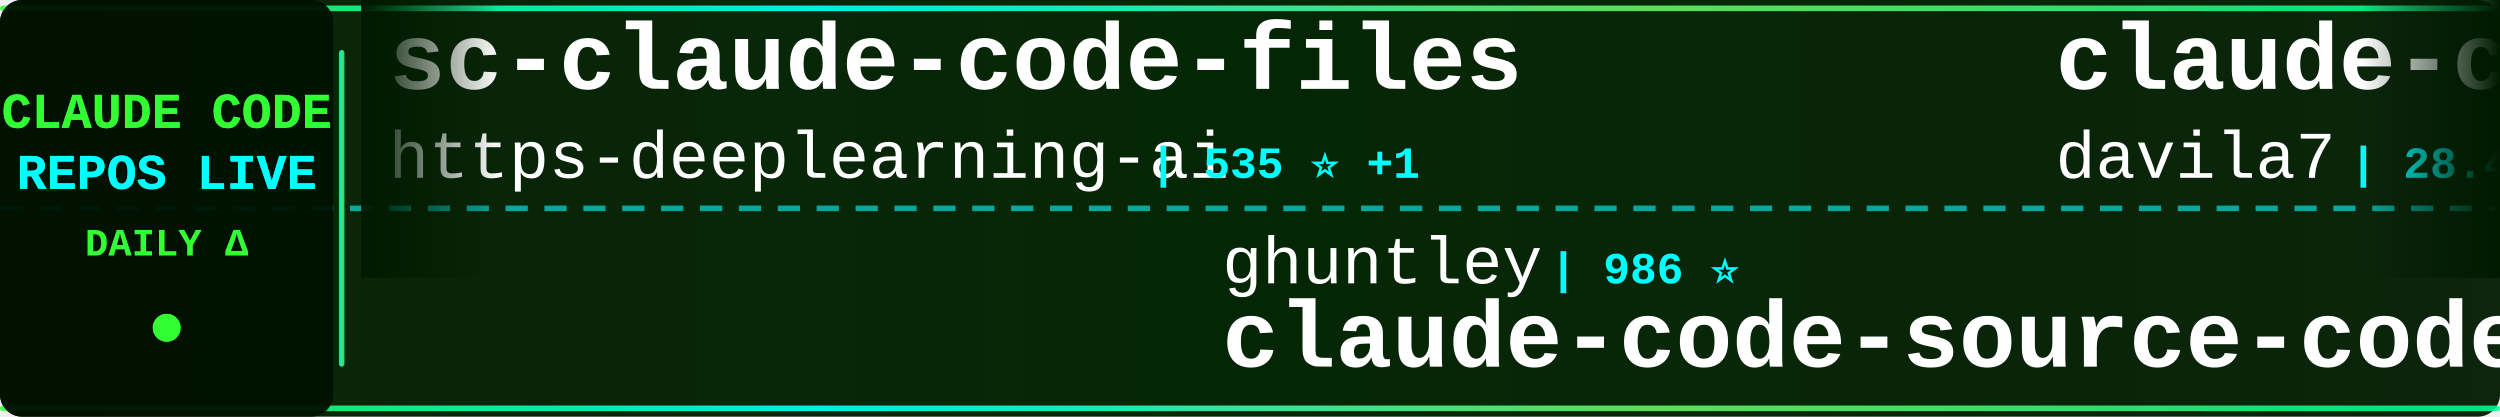
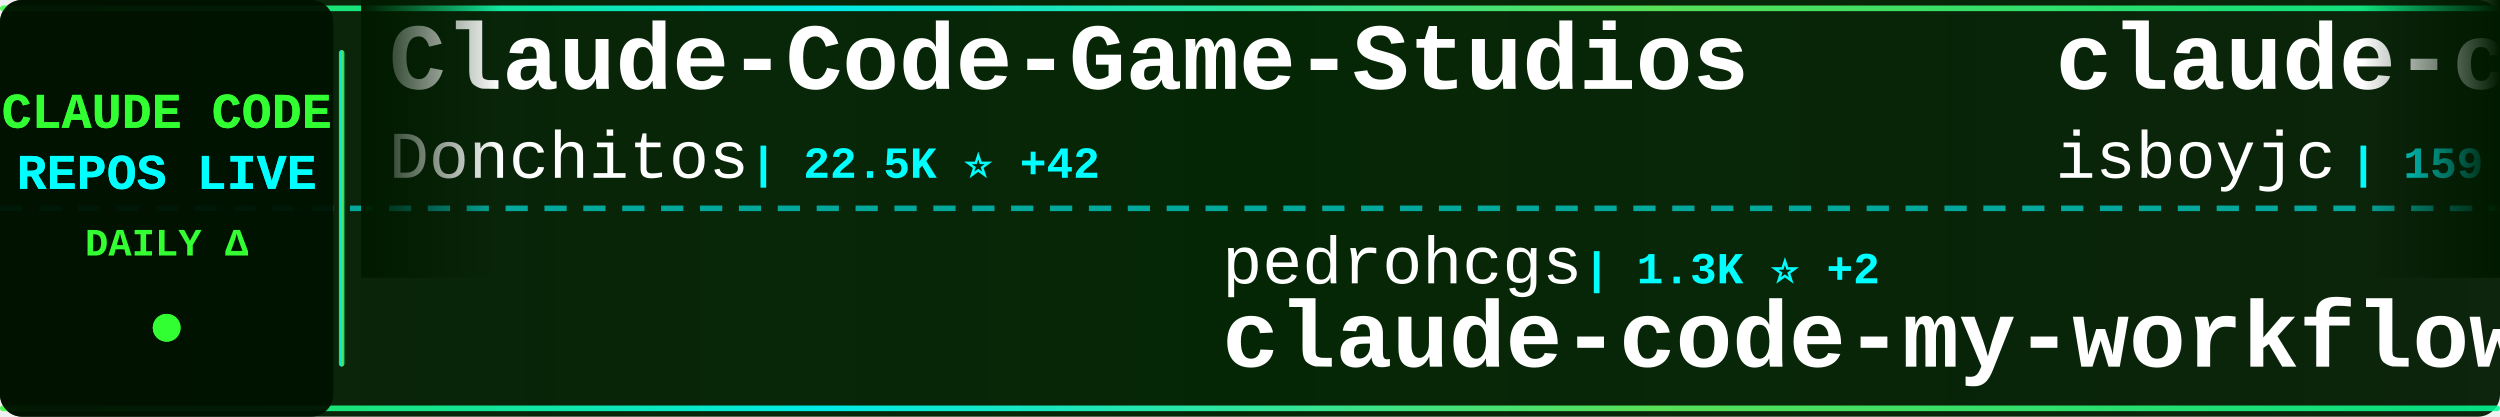
<svg xmlns="http://www.w3.org/2000/svg" width="900" height="150">
  <defs>
    <linearGradient id="tickerBg" x1="0%" y1="0%" x2="100%" y2="0%">
      <stop offset="0%" style="stop-color:#001a00;stop-opacity:0.95" />
      <stop offset="50%" style="stop-color:#002200;stop-opacity:0.98" />
      <stop offset="100%" style="stop-color:#001a00;stop-opacity:0.95" />
    </linearGradient>
    <linearGradient id="borderGrad" x1="0%" y1="0%" x2="100%" y2="0%">
      <stop offset="0%" style="stop-color:#33ff33;stop-opacity:0.85">
        <animate attributeName="stop-opacity" values="0.85;1;0.85" dur="2s" repeatCount="indefinite" />
      </stop>
      <stop offset="33%" style="stop-color:#00ffff;stop-opacity:0.9">
        <animate attributeName="stop-opacity" values="0.9;1;0.9" dur="2.2s" repeatCount="indefinite" />
      </stop>
      <stop offset="66%" style="stop-color:#66ff66;stop-opacity:0.85">
        <animate attributeName="stop-opacity" values="0.85;1;0.85" dur="1.8s" repeatCount="indefinite" />
      </stop>
      <stop offset="100%" style="stop-color:#00ff99;stop-opacity:0.85">
        <animate attributeName="stop-opacity" values="0.85;1;0.85" dur="2s" repeatCount="indefinite" />
      </stop>
    </linearGradient>
    <filter id="textGlow">
      <feGaussianBlur stdDeviation="0.1" result="coloredBlur" />
      <feMerge>
        <feMergeNode in="coloredBlur" />
        <feMergeNode in="SourceGraphic" />
      </feMerge>
    </filter>
    <filter id="metricGlow">
      <feGaussianBlur stdDeviation="0.2" result="coloredBlur" />
      <feMerge>
        <feMergeNode in="coloredBlur" />
        <feMergeNode in="SourceGraphic" />
      </feMerge>
    </filter>
    <linearGradient id="leftFade" x1="0%" y1="0%" x2="100%" y2="0%">
      <stop offset="0%" style="stop-color:#001a00;stop-opacity:1" />
      <stop offset="100%" style="stop-color:#001a00;stop-opacity:0" />
    </linearGradient>
    <linearGradient id="rightFade" x1="0%" y1="0%" x2="100%" y2="0%">
      <stop offset="0%" style="stop-color:#001a00;stop-opacity:0" />
      <stop offset="100%" style="stop-color:#001a00;stop-opacity:1" />
    </linearGradient>
  </defs>
  <rect width="900" height="150" fill="url(#tickerBg)" rx="8" />
  <rect x="0" y="2" width="900" height="2" fill="url(#borderGrad)" rx="1" />
  <rect x="0" y="146" width="900" height="2" fill="url(#borderGrad)" rx="1" />
  <line x1="0" y1="75" x2="900" y2="75" stroke="#00ffff" stroke-width="2" stroke-dasharray="8 6" opacity="0.6" />
  <rect x="0" y="0" width="120" height="150" fill="#001100" opacity="0.95" rx="8" />
  <text x="60" y="46" font-family="'Courier New', monospace" font-size="18" font-weight="bold" fill="#33ff33" text-anchor="middle" filter="url(#textGlow)">
    CLAUDE CODE
  </text>
  <text x="60" y="68" font-family="'Courier New', monospace" font-size="18" font-weight="bold" fill="#00ffff" text-anchor="middle" filter="url(#textGlow)">
    REPOS LIVE
  </text>
  <text x="60" y="92" font-family="'Courier New', monospace" font-size="14" font-weight="bold" fill="#33ff33" text-anchor="middle">
    DAILY Δ
  </text>
  <circle cx="60" cy="118" r="5" fill="#33ff33" filter="url(#metricGlow)">
    <animate attributeName="r" values="4;6;4" dur="1.5s" repeatCount="indefinite" />
    <animate attributeName="opacity" values="0.6;1;0.6" dur="1.5s" repeatCount="indefinite" />
  </circle>
  <rect x="122" y="18" width="2" height="114" fill="url(#borderGrad)" rx="1" />
  <clipPath id="tickerClip">
    <rect x="130" y="0" width="770" height="150" />
  </clipPath>
  <g clip-path="url(#tickerClip)">
    <g id="tickerItems">
      <animateTransform attributeName="transform" attributeType="XML" type="translate" from="0 0" to="-3000 0" dur="54s" repeatCount="indefinite" />
      <g transform="translate(0, 0)">
-         <text x="140" y="32" font-family="'Courier New', monospace" font-size="34" font-weight="bold" fill="#ffffff">sc-claude-code-files</text>
-         <text x="140" y="64" font-family="'Courier New', monospace" font-size="24" font-weight="normal" fill="#ffffff" opacity="1.0">https-deeplearning-ai</text>
-         <text x="414" y="64" font-family="'Courier New', monospace" font-size="16" font-weight="bold" fill="#00ffff"> | 535 ⭐ +1</text>
+         <text x="140" y="32" font-family="'Courier New', monospace" font-size="34" font-weight="bold" fill="#ffffff">Claude-Code-Game-Studios</text>
+         <text x="140" y="64" font-family="'Courier New', monospace" font-size="24" font-weight="normal" fill="#ffffff" opacity="1.0">Donchitos</text>
+         <text x="270" y="64" font-family="'Courier New', monospace" font-size="16" font-weight="bold" fill="#00ffff"> | 22.5K ⭐ +42</text>
      </g>
      <g transform="translate(300, 0)">
-         <text x="140" y="102" font-family="'Courier New', monospace" font-size="24" font-weight="normal" fill="#ffffff" opacity="1.0">ghuntley</text>
-         <text x="258" y="102" font-family="'Courier New', monospace" font-size="16" font-weight="bold" fill="#00ffff"> | 986 ⭐</text>
-         <text x="140" y="132" font-family="'Courier New', monospace" font-size="34" font-weight="bold" fill="#ffffff">claude-code-source-code-...</text>
+         <text x="140" y="102" font-family="'Courier New', monospace" font-size="24" font-weight="normal" fill="#ffffff" opacity="1.0">pedrohcgs</text>
+         <text x="270" y="102" font-family="'Courier New', monospace" font-size="16" font-weight="bold" fill="#00ffff"> | 1.3K ⭐ +2</text>
+         <text x="140" y="132" font-family="'Courier New', monospace" font-size="34" font-weight="bold" fill="#ffffff">claude-code-my-workflow</text>
      </g>
      <g transform="translate(600, 0)">
-         <text x="140" y="32" font-family="'Courier New', monospace" font-size="34" font-weight="bold" fill="#ffffff">claude-code-templates</text>
-         <text x="140" y="64" font-family="'Courier New', monospace" font-size="24" font-weight="normal" fill="#ffffff" opacity="1.0">davila7</text>
-         <text x="246" y="64" font-family="'Courier New', monospace" font-size="16" font-weight="bold" fill="#00ffff"> | 28.4K ⭐ +16</text>
+         <text x="140" y="32" font-family="'Courier New', monospace" font-size="34" font-weight="bold" fill="#ffffff">claude-code</text>
+         <text x="140" y="64" font-family="'Courier New', monospace" font-size="24" font-weight="normal" fill="#ffffff" opacity="1.0">isboyjc</text>
+         <text x="246" y="64" font-family="'Courier New', monospace" font-size="16" font-weight="bold" fill="#00ffff"> | 159 ⭐</text>
      </g>
      <g transform="translate(900, 0)">
-         <text x="140" y="102" font-family="'Courier New', monospace" font-size="24" font-weight="normal" fill="#ffffff" opacity="1.0">hangsman</text>
-         <text x="258" y="102" font-family="'Courier New', monospace" font-size="16" font-weight="bold" fill="#00ffff"> | 787 ⭐</text>
-         <text x="140" y="132" font-family="'Courier New', monospace" font-size="34" font-weight="bold" fill="#ffffff">claude-code-source</text>
-       </g>
-       <g transform="translate(1200, 0)">
-         <text x="140" y="32" font-family="'Courier New', monospace" font-size="34" font-weight="bold" fill="#ffffff">claude-code</text>
-         <text x="140" y="64" font-family="'Courier New', monospace" font-size="24" font-weight="normal" fill="#ffffff" opacity="1.0">Tinkeringg-Lab</text>
-         <text x="330" y="64" font-family="'Courier New', monospace" font-size="16" font-weight="bold" fill="#00ffff"> | 209 ⭐</text>
-       </g>
-       <g transform="translate(1500, 0)">
-         <text x="140" y="102" font-family="'Courier New', monospace" font-size="24" font-weight="normal" fill="#ffffff" opacity="1.0">diet103</text>
-         <text x="246" y="102" font-family="'Courier New', monospace" font-size="16" font-weight="bold" fill="#00ffff"> | 9.7K ⭐ +4</text>
-         <text x="140" y="132" font-family="'Courier New', monospace" font-size="34" font-weight="bold" fill="#ffffff">claude-code-infrastructu...</text>
-       </g>
-       <g transform="translate(1800, 0)">
-         <text x="140" y="32" font-family="'Courier New', monospace" font-size="34" font-weight="bold" fill="#ffffff">claude-howto</text>
-         <text x="140" y="64" font-family="'Courier New', monospace" font-size="24" font-weight="normal" fill="#ffffff" opacity="1.0">luongnv89</text>
-         <text x="270" y="64" font-family="'Courier New', monospace" font-size="16" font-weight="bold" fill="#00ffff"> | 38.9K ⭐ +97</text>
-       </g>
-       <g transform="translate(2100, 0)">
        <text x="140" y="102" font-family="'Courier New', monospace" font-size="24" font-weight="normal" fill="#ffffff" opacity="1.0">sugyan</text>
        <text x="234" y="102" font-family="'Courier New', monospace" font-size="16" font-weight="bold" fill="#00ffff"> | 1.1K ⭐ +1</text>
        <text x="140" y="132" font-family="'Courier New', monospace" font-size="34" font-weight="bold" fill="#ffffff">claude-code-webui</text>
      </g>
+       <g transform="translate(1200, 0)">
+         <text x="140" y="32" font-family="'Courier New', monospace" font-size="34" font-weight="bold" fill="#ffffff">claude-code-infrastructu...</text>
+         <text x="140" y="64" font-family="'Courier New', monospace" font-size="24" font-weight="normal" fill="#ffffff" opacity="1.0">diet103</text>
+         <text x="246" y="64" font-family="'Courier New', monospace" font-size="16" font-weight="bold" fill="#00ffff"> | 9.7K ⭐ +4</text>
+       </g>
+       <g transform="translate(1500, 0)">
+         <text x="140" y="102" font-family="'Courier New', monospace" font-size="24" font-weight="normal" fill="#ffffff" opacity="1.0">ykdojo</text>
+         <text x="234" y="102" font-family="'Courier New', monospace" font-size="16" font-weight="bold" fill="#00ffff"> | 9.0K ⭐ +15</text>
+         <text x="140" y="132" font-family="'Courier New', monospace" font-size="34" font-weight="bold" fill="#ffffff">claude-code-tips</text>
+       </g>
+       <g transform="translate(1800, 0)">
+         <text x="140" y="32" font-family="'Courier New', monospace" font-size="34" font-weight="bold" fill="#ffffff">claude-code-router</text>
+         <text x="140" y="64" font-family="'Courier New', monospace" font-size="24" font-weight="normal" fill="#ffffff" opacity="1.0">musistudio</text>
+         <text x="282" y="64" font-family="'Courier New', monospace" font-size="16" font-weight="bold" fill="#00ffff"> | 35.5K ⭐ +45</text>
+       </g>
+       <g transform="translate(2100, 0)">
+         <text x="140" y="102" font-family="'Courier New', monospace" font-size="24" font-weight="normal" fill="#ffffff" opacity="1.0">affaan-m</text>
+         <text x="258" y="102" font-family="'Courier New', monospace" font-size="16" font-weight="bold" fill="#00ffff"> | 223.7K ⭐ +460</text>
+         <text x="140" y="132" font-family="'Courier New', monospace" font-size="34" font-weight="bold" fill="#ffffff">ECC</text>
+       </g>
      <g transform="translate(2400, 0)">
-         <text x="140" y="32" font-family="'Courier New', monospace" font-size="34" font-weight="bold" fill="#ffffff">claude-coder</text>
-         <text x="140" y="64" font-family="'Courier New', monospace" font-size="24" font-weight="normal" fill="#ffffff" opacity="1.0">kodu-ai</text>
-         <text x="246" y="64" font-family="'Courier New', monospace" font-size="16" font-weight="bold" fill="#00ffff"> | 5.3K ⭐</text>
+         <text x="140" y="32" font-family="'Courier New', monospace" font-size="34" font-weight="bold" fill="#ffffff">claude-code-analysis</text>
+         <text x="140" y="64" font-family="'Courier New', monospace" font-size="24" font-weight="normal" fill="#ffffff" opacity="1.0">liuup</text>
+         <text x="222" y="64" font-family="'Courier New', monospace" font-size="16" font-weight="bold" fill="#00ffff"> | 3.4K ⭐ +18</text>
      </g>
      <g transform="translate(2700, 0)">
-         <text x="140" y="102" font-family="'Courier New', monospace" font-size="24" font-weight="normal" fill="#ffffff" opacity="1.0">multica-ai</text>
-         <text x="282" y="102" font-family="'Courier New', monospace" font-size="16" font-weight="bold" fill="#00ffff"> | 184.7K ⭐ +650</text>
-         <text x="140" y="132" font-family="'Courier New', monospace" font-size="34" font-weight="bold" fill="#ffffff">andrej-karpathy-skills</text>
+         <text x="140" y="102" font-family="'Courier New', monospace" font-size="24" font-weight="normal" fill="#ffffff" opacity="1.0">huangjia2019</text>
+         <text x="306" y="102" font-family="'Courier New', monospace" font-size="16" font-weight="bold" fill="#00ffff"> | 905 ⭐ +6</text>
+         <text x="140" y="132" font-family="'Courier New', monospace" font-size="34" font-weight="bold" fill="#ffffff">claude-code-engineering</text>
      </g>
      <g transform="translate(3000, 0)">
-         <text x="140" y="32" font-family="'Courier New', monospace" font-size="34" font-weight="bold" fill="#ffffff">sc-claude-code-files</text>
-         <text x="140" y="64" font-family="'Courier New', monospace" font-size="24" font-weight="normal" fill="#ffffff" opacity="1.0">https-deeplearning-ai</text>
-         <text x="414" y="64" font-family="'Courier New', monospace" font-size="16" font-weight="bold" fill="#00ffff"> | 535 ⭐ +1</text>
+         <text x="140" y="32" font-family="'Courier New', monospace" font-size="34" font-weight="bold" fill="#ffffff">Claude-Code-Game-Studios</text>
+         <text x="140" y="64" font-family="'Courier New', monospace" font-size="24" font-weight="normal" fill="#ffffff" opacity="1.0">Donchitos</text>
+         <text x="270" y="64" font-family="'Courier New', monospace" font-size="16" font-weight="bold" fill="#00ffff"> | 22.5K ⭐ +42</text>
      </g>
      <g transform="translate(3300, 0)">
-         <text x="140" y="102" font-family="'Courier New', monospace" font-size="24" font-weight="normal" fill="#ffffff" opacity="1.0">ghuntley</text>
-         <text x="258" y="102" font-family="'Courier New', monospace" font-size="16" font-weight="bold" fill="#00ffff"> | 986 ⭐</text>
-         <text x="140" y="132" font-family="'Courier New', monospace" font-size="34" font-weight="bold" fill="#ffffff">claude-code-source-code-...</text>
+         <text x="140" y="102" font-family="'Courier New', monospace" font-size="24" font-weight="normal" fill="#ffffff" opacity="1.0">pedrohcgs</text>
+         <text x="270" y="102" font-family="'Courier New', monospace" font-size="16" font-weight="bold" fill="#00ffff"> | 1.3K ⭐ +2</text>
+         <text x="140" y="132" font-family="'Courier New', monospace" font-size="34" font-weight="bold" fill="#ffffff">claude-code-my-workflow</text>
      </g>
      <g transform="translate(3600, 0)">
-         <text x="140" y="32" font-family="'Courier New', monospace" font-size="34" font-weight="bold" fill="#ffffff">claude-code-templates</text>
-         <text x="140" y="64" font-family="'Courier New', monospace" font-size="24" font-weight="normal" fill="#ffffff" opacity="1.0">davila7</text>
-         <text x="246" y="64" font-family="'Courier New', monospace" font-size="16" font-weight="bold" fill="#00ffff"> | 28.4K ⭐ +16</text>
+         <text x="140" y="32" font-family="'Courier New', monospace" font-size="34" font-weight="bold" fill="#ffffff">claude-code</text>
+         <text x="140" y="64" font-family="'Courier New', monospace" font-size="24" font-weight="normal" fill="#ffffff" opacity="1.0">isboyjc</text>
+         <text x="246" y="64" font-family="'Courier New', monospace" font-size="16" font-weight="bold" fill="#00ffff"> | 159 ⭐</text>
      </g>
      <g transform="translate(3900, 0)">
-         <text x="140" y="102" font-family="'Courier New', monospace" font-size="24" font-weight="normal" fill="#ffffff" opacity="1.0">hangsman</text>
-         <text x="258" y="102" font-family="'Courier New', monospace" font-size="16" font-weight="bold" fill="#00ffff"> | 787 ⭐</text>
-         <text x="140" y="132" font-family="'Courier New', monospace" font-size="34" font-weight="bold" fill="#ffffff">claude-code-source</text>
+         <text x="140" y="102" font-family="'Courier New', monospace" font-size="24" font-weight="normal" fill="#ffffff" opacity="1.0">sugyan</text>
+         <text x="234" y="102" font-family="'Courier New', monospace" font-size="16" font-weight="bold" fill="#00ffff"> | 1.1K ⭐ +1</text>
+         <text x="140" y="132" font-family="'Courier New', monospace" font-size="34" font-weight="bold" fill="#ffffff">claude-code-webui</text>
      </g>
    </g>
  </g>
  <rect x="130" y="0" width="50" height="100" fill="url(#leftFade)" />
  <rect x="850" y="0" width="50" height="100" fill="url(#rightFade)" />
</svg>
